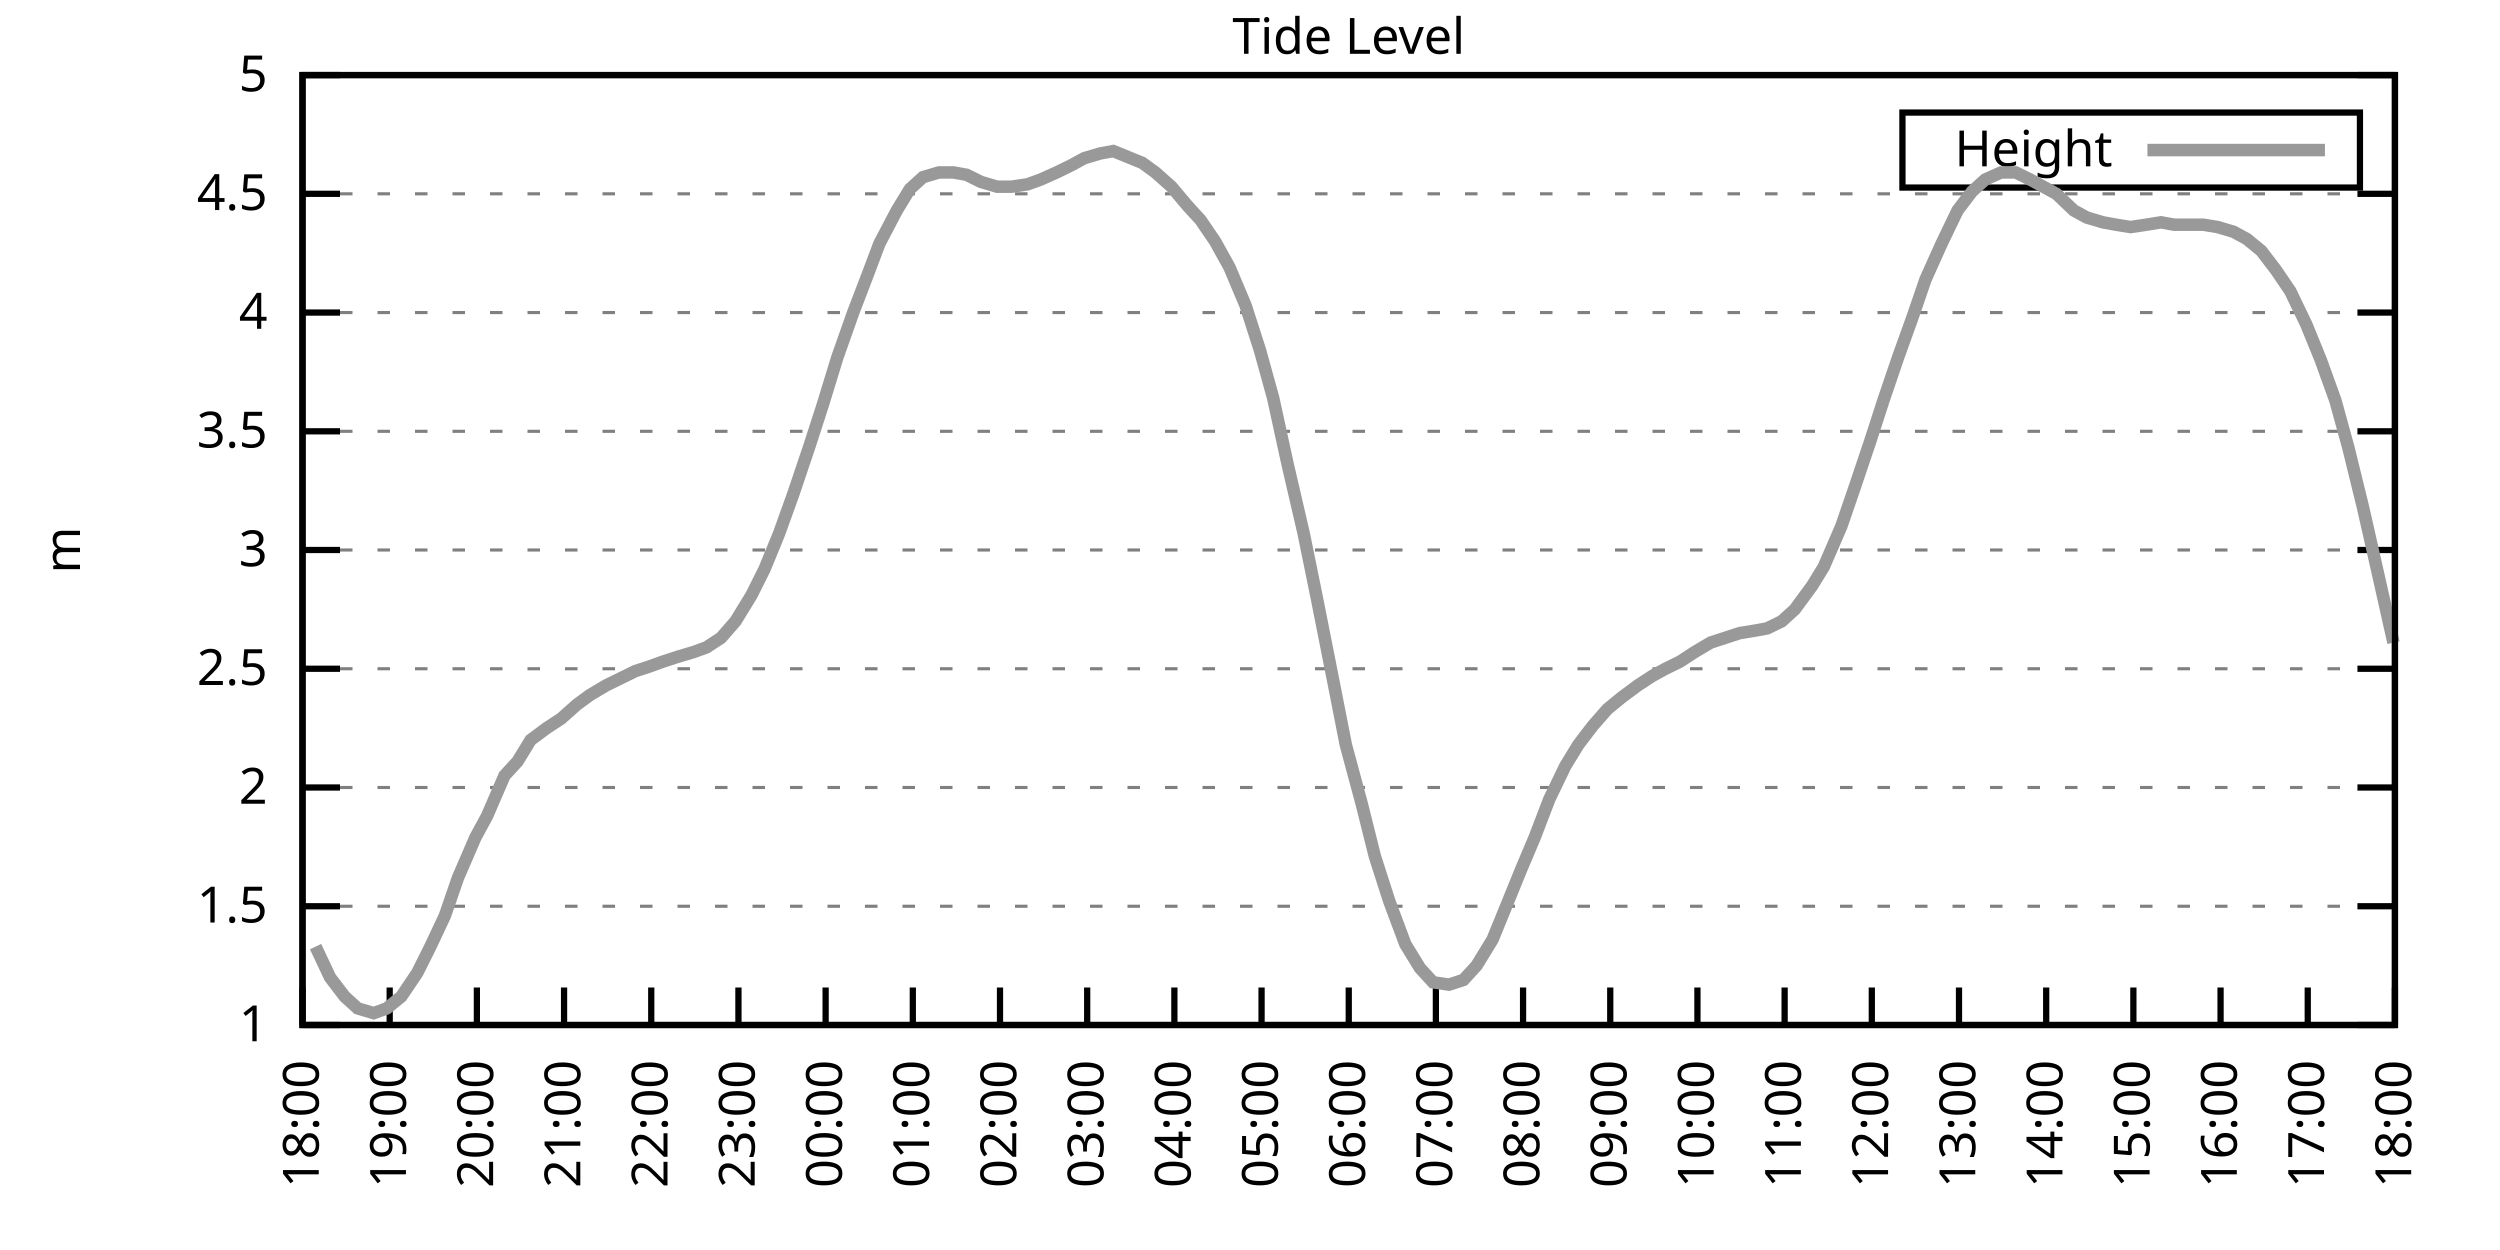
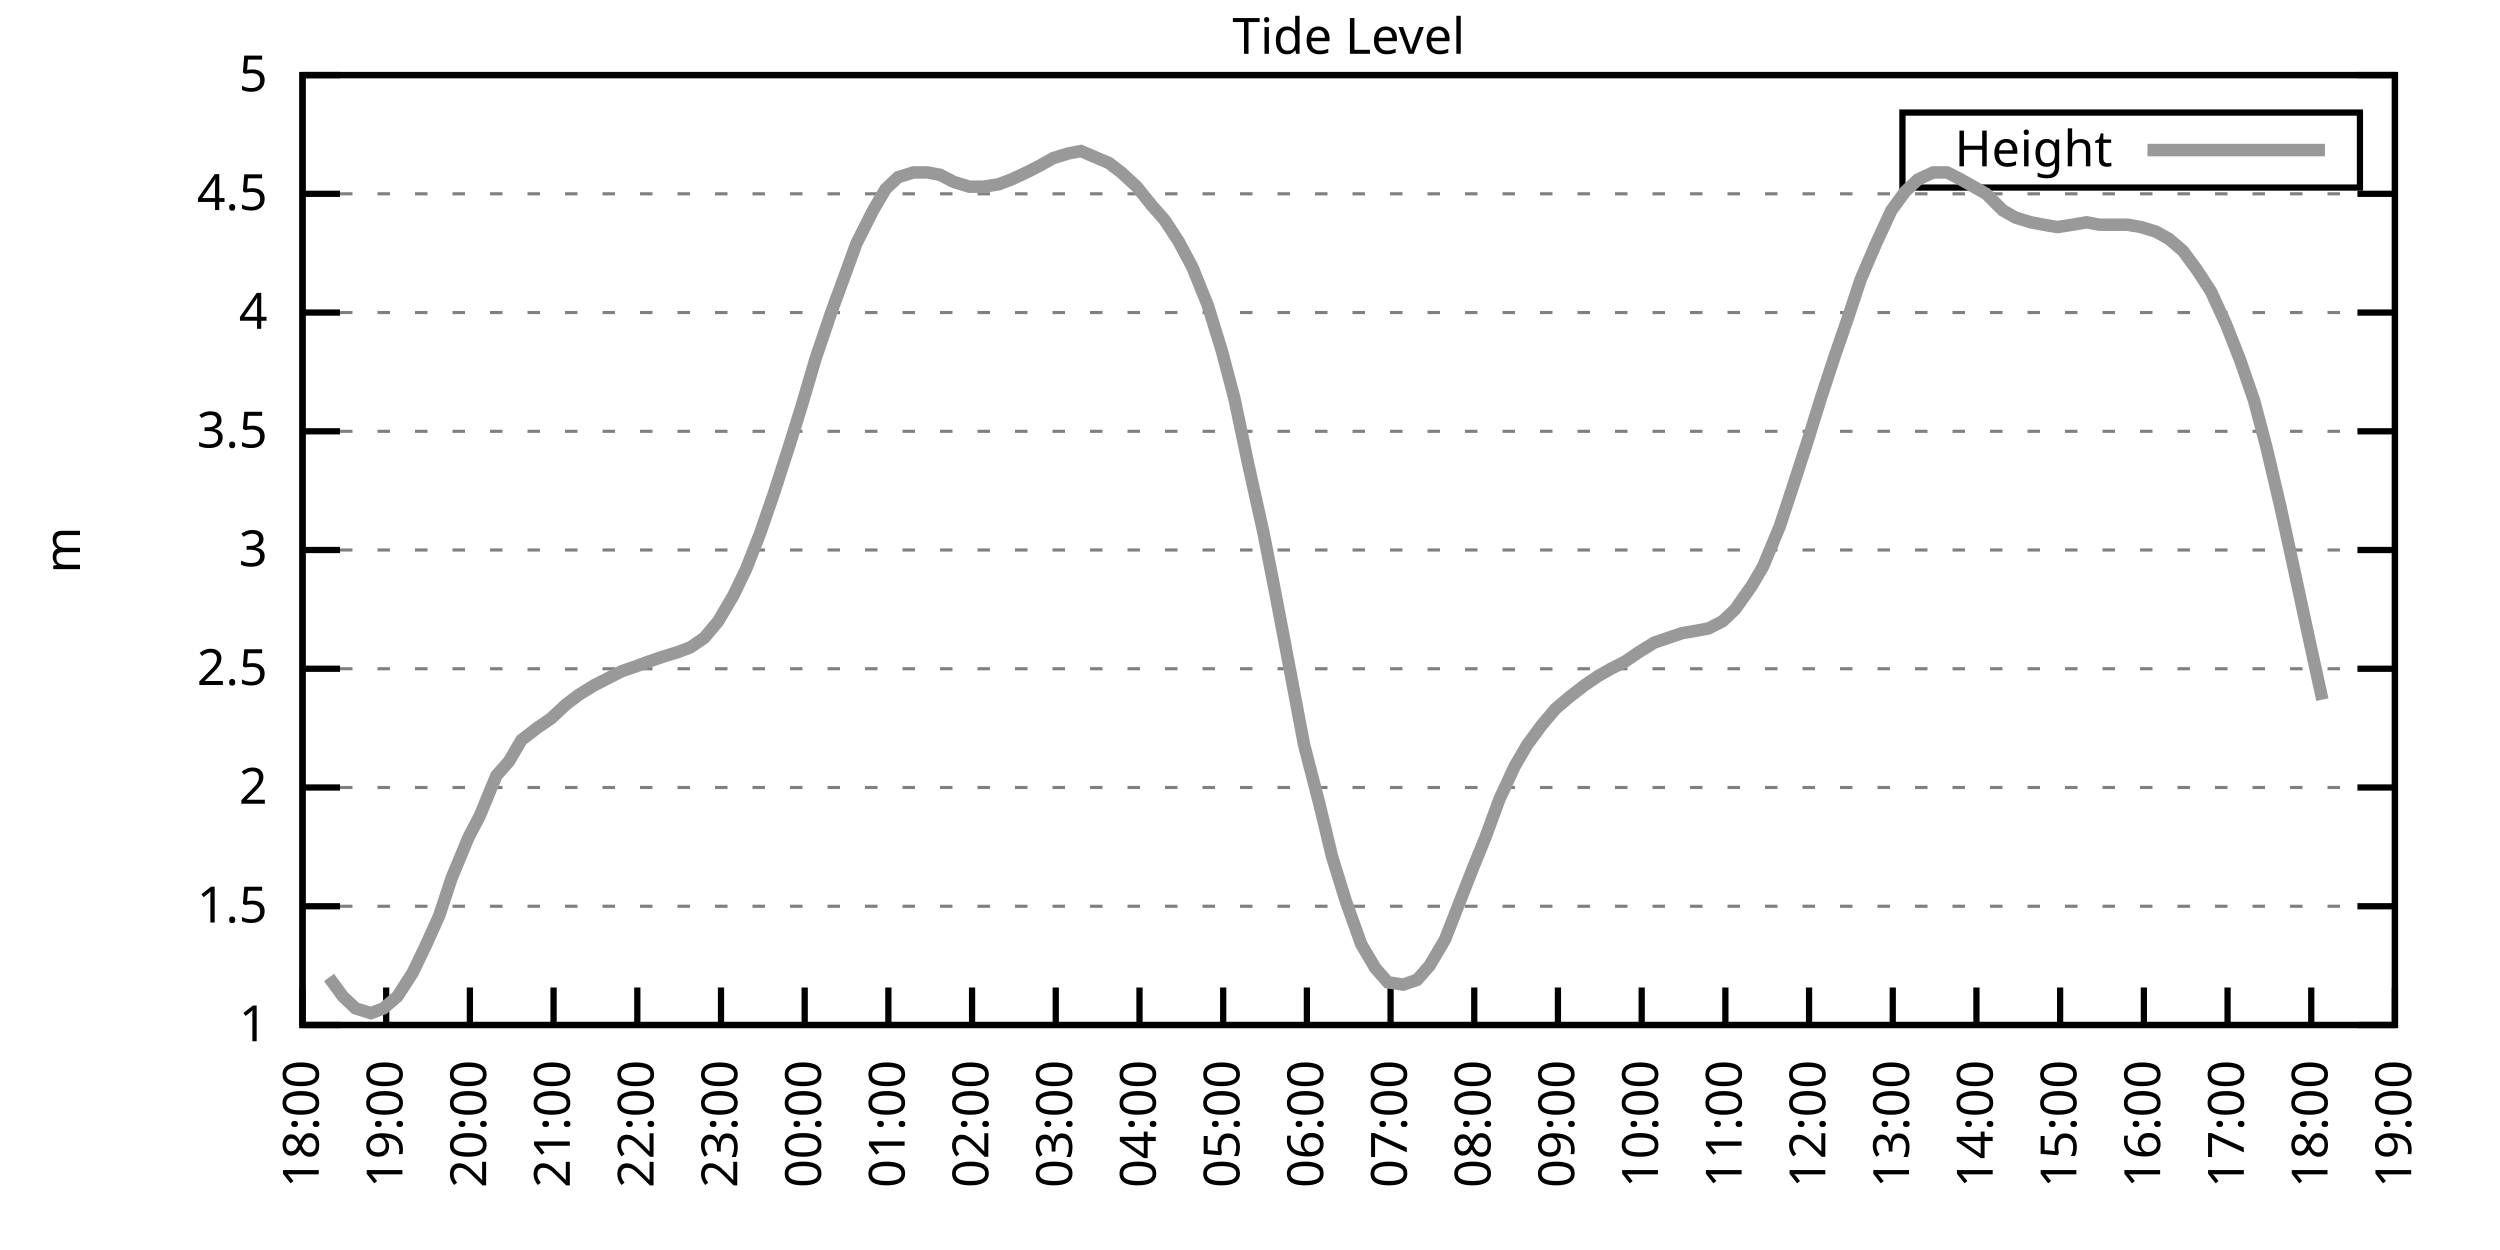
<svg xmlns="http://www.w3.org/2000/svg" xmlns:xlink="http://www.w3.org/1999/xlink" width="400" height="200" viewBox="0 0 400 200">
  <g id="gnuplot_canvas">
    <rect x="0" y="0" width="400" height="200" fill="none" />
    <defs>
      <circle id="gpDot" r="0.5" stroke-width="0.5" stroke="currentColor" />
      <path id="gpPt0" stroke-width="0.333" stroke="currentColor" d="M-1,0 h2 M0,-1 v2" />
      <path id="gpPt1" stroke-width="0.333" stroke="currentColor" d="M-1,-1 L1,1 M1,-1 L-1,1" />
      <path id="gpPt2" stroke-width="0.333" stroke="currentColor" d="M-1,0 L1,0 M0,-1 L0,1 M-1,-1 L1,1 M-1,1 L1,-1" />
      <rect id="gpPt3" stroke-width="0.333" stroke="currentColor" x="-1" y="-1" width="2" height="2" />
      <rect id="gpPt4" stroke-width="0.333" stroke="currentColor" fill="currentColor" x="-1" y="-1" width="2" height="2" />
      <circle id="gpPt5" stroke-width="0.333" stroke="currentColor" cx="0" cy="0" r="1" />
      <use xlink:href="#gpPt5" id="gpPt6" fill="currentColor" stroke="none" />
      <path id="gpPt7" stroke-width="0.333" stroke="currentColor" d="M0,-1.33 L-1.33,0.67 L1.33,0.67 z" />
      <use xlink:href="#gpPt7" id="gpPt8" fill="currentColor" stroke="none" />
      <use xlink:href="#gpPt7" id="gpPt9" stroke="currentColor" transform="rotate(180)" />
      <use xlink:href="#gpPt9" id="gpPt10" fill="currentColor" stroke="none" />
      <use xlink:href="#gpPt3" id="gpPt11" stroke="currentColor" transform="rotate(45)" />
      <use xlink:href="#gpPt11" id="gpPt12" fill="currentColor" stroke="none" />
      <path id="gpPt13" stroke-width="0.333" stroke="currentColor" d="M0,1.330 L1.265,0.411 L0.782,-1.067 L-0.782,-1.076 L-1.265,0.411 z" />
      <use xlink:href="#gpPt13" id="gpPt14" fill="currentColor" stroke="none" />
      <filter id="textbox" filterUnits="objectBoundingBox" x="0" y="0" height="1" width="1">
        <feFlood flood-color="white" flood-opacity="1" result="bgnd" />
        <feComposite in="SourceGraphic" in2="bgnd" operator="atop" />
      </filter>
      <filter id="greybox" filterUnits="objectBoundingBox" x="0" y="0" height="1" width="1">
        <feFlood flood-color="lightgrey" flood-opacity="1" result="grey" />
        <feComposite in="SourceGraphic" in2="grey" operator="atop" />
      </filter>
    </defs>
    <g fill="none" color="white" stroke="currentColor" stroke-width="1.00" stroke-linecap="butt" stroke-linejoin="miter">
</g>
    <g fill="none" color="black" stroke="currentColor" stroke-width="1.00" stroke-linecap="butt" stroke-linejoin="miter">
      <g stroke="none" shape-rendering="crispEdges">
        <polygon fill="rgb(255, 255, 255)" points="48.40,164.00 383.18,164.00 383.18,12.02 48.40,12.02 " />
      </g>
    </g>
    <g fill="none" color="black" stroke="currentColor" stroke-width="1.00" stroke-linecap="butt" stroke-linejoin="miter">
</g>
    <g fill="none" color="black" stroke="black" stroke-width="0.50" stroke-linecap="butt" stroke-linejoin="miter">
</g>
    <g fill="none" color="gray" stroke="currentColor" stroke-width="0.50" stroke-linecap="butt" stroke-linejoin="miter">
      <path stroke="gray" stroke-dasharray="2,4" class="gridline" d="M48.40,164.00 L383.19,164.00  " />
    </g>
    <g fill="none" color="gray" stroke="gray" stroke-width="1.00" stroke-linecap="butt" stroke-linejoin="miter">
</g>
    <g fill="none" color="black" stroke="currentColor" stroke-width="1.00" stroke-linecap="butt" stroke-linejoin="miter">
      <path stroke="black" d="M48.40,164.00 L54.40,164.00 M383.19,164.00 L377.19,164.00  " />
      <g transform="translate(42.80,166.60)" stroke="none" fill="black" font-family="Sans" font-size="8.00" text-anchor="end">
        <text>
          <tspan font-family="Sans"> 1</tspan>
        </text>
      </g>
    </g>
    <g fill="none" color="black" stroke="currentColor" stroke-width="1.00" stroke-linecap="butt" stroke-linejoin="miter">
</g>
    <g fill="none" color="black" stroke="black" stroke-width="0.50" stroke-linecap="butt" stroke-linejoin="miter">
</g>
    <g fill="none" color="gray" stroke="currentColor" stroke-width="0.50" stroke-linecap="butt" stroke-linejoin="miter">
      <path stroke="gray" stroke-dasharray="2,4" class="gridline" d="M48.40,145.00 L383.19,145.00  " />
    </g>
    <g fill="none" color="gray" stroke="gray" stroke-width="1.00" stroke-linecap="butt" stroke-linejoin="miter">
</g>
    <g fill="none" color="black" stroke="currentColor" stroke-width="1.00" stroke-linecap="butt" stroke-linejoin="miter">
      <path stroke="black" d="M48.40,145.00 L54.40,145.00 M383.19,145.00 L377.19,145.00  " />
      <g transform="translate(42.80,147.60)" stroke="none" fill="black" font-family="Sans" font-size="8.00" text-anchor="end">
        <text>
          <tspan font-family="Sans"> 1.5</tspan>
        </text>
      </g>
    </g>
    <g fill="none" color="black" stroke="currentColor" stroke-width="1.00" stroke-linecap="butt" stroke-linejoin="miter">
</g>
    <g fill="none" color="black" stroke="black" stroke-width="0.50" stroke-linecap="butt" stroke-linejoin="miter">
</g>
    <g fill="none" color="gray" stroke="currentColor" stroke-width="0.50" stroke-linecap="butt" stroke-linejoin="miter">
      <path stroke="gray" stroke-dasharray="2,4" class="gridline" d="M48.40,126.00 L383.19,126.00  " />
    </g>
    <g fill="none" color="gray" stroke="gray" stroke-width="1.00" stroke-linecap="butt" stroke-linejoin="miter">
</g>
    <g fill="none" color="black" stroke="currentColor" stroke-width="1.00" stroke-linecap="butt" stroke-linejoin="miter">
      <path stroke="black" d="M48.40,126.00 L54.40,126.00 M383.19,126.00 L377.19,126.00  " />
      <g transform="translate(42.80,128.60)" stroke="none" fill="black" font-family="Sans" font-size="8.00" text-anchor="end">
        <text>
          <tspan font-family="Sans"> 2</tspan>
        </text>
      </g>
    </g>
    <g fill="none" color="black" stroke="currentColor" stroke-width="1.00" stroke-linecap="butt" stroke-linejoin="miter">
</g>
    <g fill="none" color="black" stroke="black" stroke-width="0.50" stroke-linecap="butt" stroke-linejoin="miter">
</g>
    <g fill="none" color="gray" stroke="currentColor" stroke-width="0.50" stroke-linecap="butt" stroke-linejoin="miter">
      <path stroke="gray" stroke-dasharray="2,4" class="gridline" d="M48.40,107.00 L383.19,107.00  " />
    </g>
    <g fill="none" color="gray" stroke="gray" stroke-width="1.00" stroke-linecap="butt" stroke-linejoin="miter">
</g>
    <g fill="none" color="black" stroke="currentColor" stroke-width="1.00" stroke-linecap="butt" stroke-linejoin="miter">
      <path stroke="black" d="M48.40,107.00 L54.40,107.00 M383.19,107.00 L377.19,107.00  " />
      <g transform="translate(42.80,109.60)" stroke="none" fill="black" font-family="Sans" font-size="8.00" text-anchor="end">
        <text>
          <tspan font-family="Sans"> 2.5</tspan>
        </text>
      </g>
    </g>
    <g fill="none" color="black" stroke="currentColor" stroke-width="1.00" stroke-linecap="butt" stroke-linejoin="miter">
</g>
    <g fill="none" color="black" stroke="black" stroke-width="0.50" stroke-linecap="butt" stroke-linejoin="miter">
</g>
    <g fill="none" color="gray" stroke="currentColor" stroke-width="0.50" stroke-linecap="butt" stroke-linejoin="miter">
      <path stroke="gray" stroke-dasharray="2,4" class="gridline" d="M48.40,88.00 L383.19,88.00  " />
    </g>
    <g fill="none" color="gray" stroke="gray" stroke-width="1.00" stroke-linecap="butt" stroke-linejoin="miter">
</g>
    <g fill="none" color="black" stroke="currentColor" stroke-width="1.00" stroke-linecap="butt" stroke-linejoin="miter">
      <path stroke="black" d="M48.40,88.00 L54.40,88.00 M383.19,88.00 L377.19,88.00  " />
      <g transform="translate(42.80,90.60)" stroke="none" fill="black" font-family="Sans" font-size="8.00" text-anchor="end">
        <text>
          <tspan font-family="Sans"> 3</tspan>
        </text>
      </g>
    </g>
    <g fill="none" color="black" stroke="currentColor" stroke-width="1.00" stroke-linecap="butt" stroke-linejoin="miter">
</g>
    <g fill="none" color="black" stroke="black" stroke-width="0.50" stroke-linecap="butt" stroke-linejoin="miter">
</g>
    <g fill="none" color="gray" stroke="currentColor" stroke-width="0.50" stroke-linecap="butt" stroke-linejoin="miter">
      <path stroke="gray" stroke-dasharray="2,4" class="gridline" d="M48.40,69.01 L383.19,69.01  " />
    </g>
    <g fill="none" color="gray" stroke="gray" stroke-width="1.00" stroke-linecap="butt" stroke-linejoin="miter">
</g>
    <g fill="none" color="black" stroke="currentColor" stroke-width="1.00" stroke-linecap="butt" stroke-linejoin="miter">
      <path stroke="black" d="M48.40,69.01 L54.40,69.01 M383.19,69.01 L377.19,69.01  " />
      <g transform="translate(42.80,71.61)" stroke="none" fill="black" font-family="Sans" font-size="8.00" text-anchor="end">
        <text>
          <tspan font-family="Sans"> 3.5</tspan>
        </text>
      </g>
    </g>
    <g fill="none" color="black" stroke="currentColor" stroke-width="1.00" stroke-linecap="butt" stroke-linejoin="miter">
</g>
    <g fill="none" color="black" stroke="black" stroke-width="0.50" stroke-linecap="butt" stroke-linejoin="miter">
</g>
    <g fill="none" color="gray" stroke="currentColor" stroke-width="0.50" stroke-linecap="butt" stroke-linejoin="miter">
      <path stroke="gray" stroke-dasharray="2,4" class="gridline" d="M48.40,50.01 L383.19,50.01  " />
    </g>
    <g fill="none" color="gray" stroke="gray" stroke-width="1.00" stroke-linecap="butt" stroke-linejoin="miter">
</g>
    <g fill="none" color="black" stroke="currentColor" stroke-width="1.00" stroke-linecap="butt" stroke-linejoin="miter">
      <path stroke="black" d="M48.40,50.01 L54.40,50.01 M383.19,50.01 L377.19,50.01  " />
      <g transform="translate(42.80,52.61)" stroke="none" fill="black" font-family="Sans" font-size="8.00" text-anchor="end">
        <text>
          <tspan font-family="Sans"> 4</tspan>
        </text>
      </g>
    </g>
    <g fill="none" color="black" stroke="currentColor" stroke-width="1.00" stroke-linecap="butt" stroke-linejoin="miter">
</g>
    <g fill="none" color="black" stroke="black" stroke-width="0.50" stroke-linecap="butt" stroke-linejoin="miter">
</g>
    <g fill="none" color="gray" stroke="currentColor" stroke-width="0.50" stroke-linecap="butt" stroke-linejoin="miter">
      <path stroke="gray" stroke-dasharray="2,4" class="gridline" d="M48.40,31.01 L383.19,31.01  " />
    </g>
    <g fill="none" color="gray" stroke="gray" stroke-width="1.00" stroke-linecap="butt" stroke-linejoin="miter">
</g>
    <g fill="none" color="black" stroke="currentColor" stroke-width="1.00" stroke-linecap="butt" stroke-linejoin="miter">
      <path stroke="black" d="M48.40,31.01 L54.40,31.01 M383.19,31.01 L377.19,31.01  " />
      <g transform="translate(42.80,33.61)" stroke="none" fill="black" font-family="Sans" font-size="8.00" text-anchor="end">
        <text>
          <tspan font-family="Sans"> 4.5</tspan>
        </text>
      </g>
    </g>
    <g fill="none" color="black" stroke="currentColor" stroke-width="1.00" stroke-linecap="butt" stroke-linejoin="miter">
</g>
    <g fill="none" color="black" stroke="black" stroke-width="0.50" stroke-linecap="butt" stroke-linejoin="miter">
</g>
    <g fill="none" color="gray" stroke="currentColor" stroke-width="0.50" stroke-linecap="butt" stroke-linejoin="miter">
      <path stroke="gray" stroke-dasharray="2,4" class="gridline" d="M48.40,12.01 L383.19,12.01  " />
    </g>
    <g fill="none" color="gray" stroke="gray" stroke-width="1.00" stroke-linecap="butt" stroke-linejoin="miter">
</g>
    <g fill="none" color="black" stroke="currentColor" stroke-width="1.00" stroke-linecap="butt" stroke-linejoin="miter">
      <path stroke="black" d="M48.40,12.01 L54.40,12.01 M383.19,12.01 L377.19,12.01  " />
      <g transform="translate(42.80,14.61)" stroke="none" fill="black" font-family="Sans" font-size="8.00" text-anchor="end">
        <text>
          <tspan font-family="Sans"> 5</tspan>
        </text>
      </g>
    </g>
    <g fill="none" color="black" stroke="currentColor" stroke-width="1.00" stroke-linecap="butt" stroke-linejoin="miter">
      <path stroke="black" d="M48.40,164.00 L48.40,158.00  " />
      <g transform="translate(51.00,169.60) rotate(270.00)" stroke="none" fill="black" font-family="Sans" font-size="8.00" text-anchor="end">
        <text>
          <tspan font-family="Sans">18:00</tspan>
        </text>
      </g>
    </g>
    <g fill="none" color="black" stroke="currentColor" stroke-width="1.00" stroke-linecap="butt" stroke-linejoin="miter">
-       <path stroke="black" d="M62.35,164.00 L62.35,158.00  " />
-       <g transform="translate(64.95,169.60) rotate(270.00)" stroke="none" fill="black" font-family="Sans" font-size="8.00" text-anchor="end">
+       <path stroke="black" d="M61.79,164.00 L61.79,158.00  " />
+       <g transform="translate(64.39,169.60) rotate(270.00)" stroke="none" fill="black" font-family="Sans" font-size="8.00" text-anchor="end">
        <text>
          <tspan font-family="Sans">19:00</tspan>
        </text>
      </g>
    </g>
    <g fill="none" color="black" stroke="currentColor" stroke-width="1.00" stroke-linecap="butt" stroke-linejoin="miter">
-       <path stroke="black" d="M76.30,164.00 L76.30,158.00  " />
-       <g transform="translate(78.90,169.60) rotate(270.00)" stroke="none" fill="black" font-family="Sans" font-size="8.00" text-anchor="end">
+       <path stroke="black" d="M75.18,164.00 L75.18,158.00  " />
+       <g transform="translate(77.78,169.60) rotate(270.00)" stroke="none" fill="black" font-family="Sans" font-size="8.00" text-anchor="end">
        <text>
          <tspan font-family="Sans">20:00</tspan>
        </text>
      </g>
    </g>
    <g fill="none" color="black" stroke="currentColor" stroke-width="1.00" stroke-linecap="butt" stroke-linejoin="miter">
-       <path stroke="black" d="M90.25,164.00 L90.25,158.00  " />
-       <g transform="translate(92.85,169.60) rotate(270.00)" stroke="none" fill="black" font-family="Sans" font-size="8.00" text-anchor="end">
+       <path stroke="black" d="M88.57,164.00 L88.57,158.00  " />
+       <g transform="translate(91.17,169.60) rotate(270.00)" stroke="none" fill="black" font-family="Sans" font-size="8.00" text-anchor="end">
        <text>
          <tspan font-family="Sans">21:00</tspan>
        </text>
      </g>
    </g>
    <g fill="none" color="black" stroke="currentColor" stroke-width="1.00" stroke-linecap="butt" stroke-linejoin="miter">
-       <path stroke="black" d="M104.20,164.00 L104.20,158.00  " />
-       <g transform="translate(106.80,169.60) rotate(270.00)" stroke="none" fill="black" font-family="Sans" font-size="8.00" text-anchor="end">
+       <path stroke="black" d="M101.97,164.00 L101.97,158.00  " />
+       <g transform="translate(104.57,169.60) rotate(270.00)" stroke="none" fill="black" font-family="Sans" font-size="8.00" text-anchor="end">
        <text>
          <tspan font-family="Sans">22:00</tspan>
        </text>
      </g>
    </g>
    <g fill="none" color="black" stroke="currentColor" stroke-width="1.00" stroke-linecap="butt" stroke-linejoin="miter">
-       <path stroke="black" d="M118.15,164.00 L118.15,158.00  " />
-       <g transform="translate(120.75,169.60) rotate(270.00)" stroke="none" fill="black" font-family="Sans" font-size="8.00" text-anchor="end">
+       <path stroke="black" d="M115.36,164.00 L115.36,158.00  " />
+       <g transform="translate(117.96,169.60) rotate(270.00)" stroke="none" fill="black" font-family="Sans" font-size="8.00" text-anchor="end">
        <text>
          <tspan font-family="Sans">23:00</tspan>
        </text>
      </g>
    </g>
    <g fill="none" color="black" stroke="currentColor" stroke-width="1.00" stroke-linecap="butt" stroke-linejoin="miter">
-       <path stroke="black" d="M132.10,164.00 L132.10,158.00  " />
-       <g transform="translate(134.70,169.60) rotate(270.00)" stroke="none" fill="black" font-family="Sans" font-size="8.00" text-anchor="end">
+       <path stroke="black" d="M128.75,164.00 L128.75,158.00  " />
+       <g transform="translate(131.35,169.60) rotate(270.00)" stroke="none" fill="black" font-family="Sans" font-size="8.00" text-anchor="end">
        <text>
          <tspan font-family="Sans">00:00</tspan>
        </text>
      </g>
    </g>
    <g fill="none" color="black" stroke="currentColor" stroke-width="1.00" stroke-linecap="butt" stroke-linejoin="miter">
-       <path stroke="black" d="M146.05,164.00 L146.05,158.00  " />
-       <g transform="translate(148.65,169.60) rotate(270.00)" stroke="none" fill="black" font-family="Sans" font-size="8.00" text-anchor="end">
+       <path stroke="black" d="M142.14,164.00 L142.14,158.00  " />
+       <g transform="translate(144.74,169.60) rotate(270.00)" stroke="none" fill="black" font-family="Sans" font-size="8.00" text-anchor="end">
        <text>
          <tspan font-family="Sans">01:00</tspan>
        </text>
      </g>
    </g>
    <g fill="none" color="black" stroke="currentColor" stroke-width="1.00" stroke-linecap="butt" stroke-linejoin="miter">
-       <path stroke="black" d="M160.00,164.00 L160.00,158.00  " />
-       <g transform="translate(162.60,169.60) rotate(270.00)" stroke="none" fill="black" font-family="Sans" font-size="8.00" text-anchor="end">
+       <path stroke="black" d="M155.53,164.00 L155.53,158.00  " />
+       <g transform="translate(158.13,169.60) rotate(270.00)" stroke="none" fill="black" font-family="Sans" font-size="8.00" text-anchor="end">
        <text>
          <tspan font-family="Sans">02:00</tspan>
        </text>
      </g>
    </g>
    <g fill="none" color="black" stroke="currentColor" stroke-width="1.00" stroke-linecap="butt" stroke-linejoin="miter">
-       <path stroke="black" d="M173.95,164.00 L173.95,158.00  " />
-       <g transform="translate(176.55,169.60) rotate(270.00)" stroke="none" fill="black" font-family="Sans" font-size="8.00" text-anchor="end">
+       <path stroke="black" d="M168.92,164.00 L168.92,158.00  " />
+       <g transform="translate(171.52,169.60) rotate(270.00)" stroke="none" fill="black" font-family="Sans" font-size="8.00" text-anchor="end">
        <text>
          <tspan font-family="Sans">03:00</tspan>
        </text>
      </g>
    </g>
    <g fill="none" color="black" stroke="currentColor" stroke-width="1.00" stroke-linecap="butt" stroke-linejoin="miter">
-       <path stroke="black" d="M187.90,164.00 L187.90,158.00  " />
-       <g transform="translate(190.50,169.60) rotate(270.00)" stroke="none" fill="black" font-family="Sans" font-size="8.00" text-anchor="end">
+       <path stroke="black" d="M182.32,164.00 L182.32,158.00  " />
+       <g transform="translate(184.92,169.60) rotate(270.00)" stroke="none" fill="black" font-family="Sans" font-size="8.00" text-anchor="end">
        <text>
          <tspan font-family="Sans">04:00</tspan>
        </text>
      </g>
    </g>
    <g fill="none" color="black" stroke="currentColor" stroke-width="1.00" stroke-linecap="butt" stroke-linejoin="miter">
-       <path stroke="black" d="M201.85,164.00 L201.85,158.00  " />
-       <g transform="translate(204.45,169.60) rotate(270.00)" stroke="none" fill="black" font-family="Sans" font-size="8.00" text-anchor="end">
+       <path stroke="black" d="M195.71,164.00 L195.71,158.00  " />
+       <g transform="translate(198.31,169.60) rotate(270.00)" stroke="none" fill="black" font-family="Sans" font-size="8.00" text-anchor="end">
        <text>
          <tspan font-family="Sans">05:00</tspan>
        </text>
      </g>
    </g>
    <g fill="none" color="black" stroke="currentColor" stroke-width="1.00" stroke-linecap="butt" stroke-linejoin="miter">
-       <path stroke="black" d="M215.80,164.00 L215.80,158.00  " />
-       <g transform="translate(218.40,169.60) rotate(270.00)" stroke="none" fill="black" font-family="Sans" font-size="8.00" text-anchor="end">
+       <path stroke="black" d="M209.10,164.00 L209.10,158.00  " />
+       <g transform="translate(211.70,169.60) rotate(270.00)" stroke="none" fill="black" font-family="Sans" font-size="8.00" text-anchor="end">
        <text>
          <tspan font-family="Sans">06:00</tspan>
        </text>
      </g>
    </g>
    <g fill="none" color="black" stroke="currentColor" stroke-width="1.00" stroke-linecap="butt" stroke-linejoin="miter">
-       <path stroke="black" d="M229.74,164.00 L229.74,158.00  " />
-       <g transform="translate(232.34,169.60) rotate(270.00)" stroke="none" fill="black" font-family="Sans" font-size="8.00" text-anchor="end">
+       <path stroke="black" d="M222.49,164.00 L222.49,158.00  " />
+       <g transform="translate(225.09,169.60) rotate(270.00)" stroke="none" fill="black" font-family="Sans" font-size="8.00" text-anchor="end">
        <text>
          <tspan font-family="Sans">07:00</tspan>
        </text>
      </g>
    </g>
    <g fill="none" color="black" stroke="currentColor" stroke-width="1.00" stroke-linecap="butt" stroke-linejoin="miter">
-       <path stroke="black" d="M243.69,164.00 L243.69,158.00  " />
-       <g transform="translate(246.29,169.60) rotate(270.00)" stroke="none" fill="black" font-family="Sans" font-size="8.00" text-anchor="end">
+       <path stroke="black" d="M235.88,164.00 L235.88,158.00  " />
+       <g transform="translate(238.48,169.60) rotate(270.00)" stroke="none" fill="black" font-family="Sans" font-size="8.00" text-anchor="end">
        <text>
          <tspan font-family="Sans">08:00</tspan>
        </text>
      </g>
    </g>
    <g fill="none" color="black" stroke="currentColor" stroke-width="1.00" stroke-linecap="butt" stroke-linejoin="miter">
-       <path stroke="black" d="M257.64,164.00 L257.64,158.00  " />
-       <g transform="translate(260.24,169.60) rotate(270.00)" stroke="none" fill="black" font-family="Sans" font-size="8.00" text-anchor="end">
+       <path stroke="black" d="M249.27,164.00 L249.27,158.00  " />
+       <g transform="translate(251.87,169.60) rotate(270.00)" stroke="none" fill="black" font-family="Sans" font-size="8.00" text-anchor="end">
        <text>
          <tspan font-family="Sans">09:00</tspan>
        </text>
      </g>
    </g>
    <g fill="none" color="black" stroke="currentColor" stroke-width="1.00" stroke-linecap="butt" stroke-linejoin="miter">
-       <path stroke="black" d="M271.59,164.00 L271.59,158.00  " />
-       <g transform="translate(274.19,169.60) rotate(270.00)" stroke="none" fill="black" font-family="Sans" font-size="8.00" text-anchor="end">
+       <path stroke="black" d="M262.67,164.00 L262.67,158.00  " />
+       <g transform="translate(265.27,169.60) rotate(270.00)" stroke="none" fill="black" font-family="Sans" font-size="8.00" text-anchor="end">
        <text>
          <tspan font-family="Sans">10:00</tspan>
        </text>
      </g>
    </g>
    <g fill="none" color="black" stroke="currentColor" stroke-width="1.00" stroke-linecap="butt" stroke-linejoin="miter">
-       <path stroke="black" d="M285.54,164.00 L285.54,158.00  " />
-       <g transform="translate(288.14,169.60) rotate(270.00)" stroke="none" fill="black" font-family="Sans" font-size="8.00" text-anchor="end">
+       <path stroke="black" d="M276.06,164.00 L276.06,158.00  " />
+       <g transform="translate(278.66,169.60) rotate(270.00)" stroke="none" fill="black" font-family="Sans" font-size="8.00" text-anchor="end">
        <text>
          <tspan font-family="Sans">11:00</tspan>
        </text>
      </g>
    </g>
    <g fill="none" color="black" stroke="currentColor" stroke-width="1.00" stroke-linecap="butt" stroke-linejoin="miter">
-       <path stroke="black" d="M299.49,164.00 L299.49,158.00  " />
-       <g transform="translate(302.09,169.60) rotate(270.00)" stroke="none" fill="black" font-family="Sans" font-size="8.00" text-anchor="end">
+       <path stroke="black" d="M289.45,164.00 L289.45,158.00  " />
+       <g transform="translate(292.05,169.60) rotate(270.00)" stroke="none" fill="black" font-family="Sans" font-size="8.00" text-anchor="end">
        <text>
          <tspan font-family="Sans">12:00</tspan>
        </text>
      </g>
    </g>
    <g fill="none" color="black" stroke="currentColor" stroke-width="1.00" stroke-linecap="butt" stroke-linejoin="miter">
-       <path stroke="black" d="M313.44,164.00 L313.44,158.00  " />
-       <g transform="translate(316.04,169.60) rotate(270.00)" stroke="none" fill="black" font-family="Sans" font-size="8.00" text-anchor="end">
+       <path stroke="black" d="M302.84,164.00 L302.84,158.00  " />
+       <g transform="translate(305.44,169.60) rotate(270.00)" stroke="none" fill="black" font-family="Sans" font-size="8.00" text-anchor="end">
        <text>
          <tspan font-family="Sans">13:00</tspan>
        </text>
      </g>
    </g>
    <g fill="none" color="black" stroke="currentColor" stroke-width="1.00" stroke-linecap="butt" stroke-linejoin="miter">
-       <path stroke="black" d="M327.39,164.00 L327.39,158.00  " />
-       <g transform="translate(329.99,169.60) rotate(270.00)" stroke="none" fill="black" font-family="Sans" font-size="8.00" text-anchor="end">
+       <path stroke="black" d="M316.23,164.00 L316.23,158.00  " />
+       <g transform="translate(318.83,169.60) rotate(270.00)" stroke="none" fill="black" font-family="Sans" font-size="8.00" text-anchor="end">
        <text>
          <tspan font-family="Sans">14:00</tspan>
        </text>
      </g>
    </g>
    <g fill="none" color="black" stroke="currentColor" stroke-width="1.00" stroke-linecap="butt" stroke-linejoin="miter">
-       <path stroke="black" d="M341.34,164.00 L341.34,158.00  " />
-       <g transform="translate(343.94,169.60) rotate(270.00)" stroke="none" fill="black" font-family="Sans" font-size="8.00" text-anchor="end">
+       <path stroke="black" d="M329.62,164.00 L329.62,158.00  " />
+       <g transform="translate(332.22,169.60) rotate(270.00)" stroke="none" fill="black" font-family="Sans" font-size="8.00" text-anchor="end">
        <text>
          <tspan font-family="Sans">15:00</tspan>
        </text>
      </g>
    </g>
    <g fill="none" color="black" stroke="currentColor" stroke-width="1.00" stroke-linecap="butt" stroke-linejoin="miter">
-       <path stroke="black" d="M355.29,164.00 L355.29,158.00  " />
-       <g transform="translate(357.89,169.60) rotate(270.00)" stroke="none" fill="black" font-family="Sans" font-size="8.00" text-anchor="end">
+       <path stroke="black" d="M343.02,164.00 L343.02,158.00  " />
+       <g transform="translate(345.62,169.60) rotate(270.00)" stroke="none" fill="black" font-family="Sans" font-size="8.00" text-anchor="end">
        <text>
          <tspan font-family="Sans">16:00</tspan>
        </text>
      </g>
    </g>
    <g fill="none" color="black" stroke="currentColor" stroke-width="1.00" stroke-linecap="butt" stroke-linejoin="miter">
-       <path stroke="black" d="M369.24,164.00 L369.24,158.00  " />
-       <g transform="translate(371.84,169.60) rotate(270.00)" stroke="none" fill="black" font-family="Sans" font-size="8.00" text-anchor="end">
+       <path stroke="black" d="M356.41,164.00 L356.41,158.00  " />
+       <g transform="translate(359.01,169.60) rotate(270.00)" stroke="none" fill="black" font-family="Sans" font-size="8.00" text-anchor="end">
        <text>
          <tspan font-family="Sans">17:00</tspan>
+         </text>
+       </g>
+     </g>
+     <g fill="none" color="black" stroke="currentColor" stroke-width="1.00" stroke-linecap="butt" stroke-linejoin="miter">
+       <path stroke="black" d="M369.80,164.00 L369.80,158.00  " />
+       <g transform="translate(372.40,169.60) rotate(270.00)" stroke="none" fill="black" font-family="Sans" font-size="8.00" text-anchor="end">
+         <text>
+           <tspan font-family="Sans">18:00</tspan>
        </text>
      </g>
    </g>
    <g fill="none" color="black" stroke="currentColor" stroke-width="1.00" stroke-linecap="butt" stroke-linejoin="miter">
      <path stroke="black" d="M383.19,164.00 L383.19,158.00  " />
      <g transform="translate(385.79,169.60) rotate(270.00)" stroke="none" fill="black" font-family="Sans" font-size="8.00" text-anchor="end">
        <text>
-           <tspan font-family="Sans">18:00</tspan>
+           <tspan font-family="Sans">19:00</tspan>
        </text>
      </g>
    </g>
    <g fill="none" color="black" stroke="currentColor" stroke-width="1.00" stroke-linecap="butt" stroke-linejoin="miter">
</g>
    <g fill="none" color="black" stroke="currentColor" stroke-width="1.00" stroke-linecap="butt" stroke-linejoin="miter">
      <path stroke="black" d="M48.40,12.01 L48.40,164.00 L383.19,164.00 L383.19,12.01 L48.40,12.01 Z  " />
    </g>
    <g fill="none" color="black" stroke="currentColor" stroke-width="1.00" stroke-linecap="butt" stroke-linejoin="miter">
</g>
    <g fill="none" color="black" stroke="currentColor" stroke-width="1.00" stroke-linecap="butt" stroke-linejoin="miter">
      <path stroke="black" d="M304.39,30.01 L304.39,18.01 L377.59,18.01 L377.59,30.01 L304.39,30.01 Z  " />
    </g>
    <g id="Tide_level_plot_1">
      <g fill="none" color="white" stroke="black" stroke-width="2.00" stroke-linecap="butt" stroke-linejoin="miter">
</g>
      <g fill="none" color="black" stroke="currentColor" stroke-width="2.00" stroke-linecap="butt" stroke-linejoin="miter">
        <g transform="translate(337.99,26.61)" stroke="none" fill="black" font-family="Sans" font-size="8.00" text-anchor="end">
          <text>
            <tspan font-family="Sans">Height</tspan>
          </text>
        </g>
      </g>
      <g fill="none" color="black" stroke="currentColor" stroke-width="2.00" stroke-linecap="butt" stroke-linejoin="miter">
-         <path stroke="rgb(153, 153, 153)" d="M343.59,24.01 L371.99,24.01 M50.49,151.46 L52.82,156.40 L55.14,159.44 L57.23,161.34 L59.79,162.10 L61.88,161.34   L64.21,159.44 L66.77,155.64 L68.86,151.46 L71.18,146.52 L73.28,140.44 L76.07,133.98 L77.93,130.56 L80.72,124.10   L82.81,121.82 L84.90,118.40 L87.46,116.50 L89.78,114.98 L92.34,112.70 L94.43,111.18 L96.99,109.66 L99.32,108.52   L101.64,107.38 L103.97,106.62 L106.06,105.86 L108.38,105.10 L110.94,104.34 L113.03,103.58 L115.36,102.06 L117.68,99.40   L120.24,95.22 L122.33,91.04 L124.66,85.35 L126.98,78.89 L129.54,71.29 L131.63,64.83 L133.96,57.23 L136.51,50.01   L138.84,43.93 L140.70,38.99 L143.49,33.67 L145.58,30.25 L147.67,28.35 L150.23,27.59 L152.56,27.59 L154.65,27.97   L156.97,29.11 L159.53,29.87 L161.86,29.87 L164.41,29.49 L166.51,28.73 L169.06,27.59 L171.39,26.45 L173.48,25.31   L176.04,24.55 L178.13,24.17 L182.78,26.07 L184.87,27.59 L187.43,29.87 L189.99,32.91 L192.08,35.19 L194.41,38.61   L196.73,42.79 L199.29,48.87 L201.61,56.09 L203.71,63.69 L206.03,74.33 L208.59,85.35 L210.68,95.60 L213.24,108.52   L215.33,119.16 L217.89,128.66 L219.98,137.02 L222.30,144.24 L224.86,151.08 L227.19,154.88 L229.28,157.16 L231.84,157.54   L234.16,156.78 L236.25,154.50 L238.81,150.32 L241.14,144.62 L243.46,138.92 L245.55,133.98 L247.88,127.90 L250.44,122.58   L252.53,119.16 L254.85,116.12 L257.18,113.46 L259.50,111.56 L262.06,109.66 L264.39,108.14 L266.48,107.00 L268.80,105.86   L271.13,104.34 L273.69,102.82 L276.01,102.06 L278.34,101.30 L280.66,100.92 L282.75,100.54 L285.08,99.40 L287.17,97.50   L289.96,93.70 L291.82,90.66 L294.61,84.21 L296.70,78.13 L299.26,70.53 L301.35,64.07 L303.68,57.23 L306.00,50.77   L308.09,44.69 L310.65,38.99 L313.21,33.67 L315.53,30.63 L317.63,28.73 L320.18,27.59 L322.51,27.59 L324.83,28.73   L326.93,29.87 L329.02,31.01 L331.81,33.67 L333.90,34.81 L336.46,35.57 L338.55,35.95 L340.88,36.33 L343.43,35.95   L345.76,35.57 L347.85,35.95 L350.41,35.95 L352.50,35.95 L354.83,36.33 L357.38,37.09 L359.48,38.23 L361.80,40.13   L364.13,43.17 L366.45,46.59 L369.01,51.91 L371.33,57.61 L373.66,64.07 L375.75,71.67 L378.08,81.17 L380.40,91.42   L382.96,102.82  " />
+         <path stroke="rgb(153, 153, 153)" d="M343.59,24.01 L371.99,24.01 M52.64,156.40 L54.87,159.44 L56.88,161.34 L59.34,162.10 L61.35,161.34 L63.58,159.44   L66.03,155.64 L68.04,151.46 L70.27,146.52 L72.28,140.44 L74.96,133.98 L76.75,130.56 L79.42,124.10 L81.43,121.82   L83.44,118.40 L85.90,116.50 L88.13,114.98 L90.58,112.70 L92.59,111.18 L95.05,109.66 L97.28,108.52 L99.51,107.38   L101.74,106.62 L103.75,105.86 L105.98,105.10 L108.44,104.34 L110.45,103.58 L112.68,102.06 L114.91,99.40 L117.37,95.22   L119.38,91.04 L121.61,85.35 L123.84,78.89 L126.29,71.29 L128.30,64.83 L130.54,57.23 L132.99,50.01 L135.22,43.93   L137.01,38.99 L139.69,33.67 L141.69,30.25 L143.70,28.35 L146.16,27.59 L148.39,27.59 L150.40,27.97 L152.63,29.11   L155.09,29.87 L157.32,29.87 L159.77,29.49 L161.78,28.73 L164.24,27.59 L166.47,26.45 L168.48,25.31 L170.93,24.55   L172.94,24.17 L177.41,26.07 L179.41,27.59 L181.87,29.87 L184.32,32.91 L186.33,35.19 L188.57,38.61 L190.80,42.79   L193.25,48.87 L195.48,56.09 L197.49,63.69 L199.73,74.33 L202.18,85.35 L204.19,95.60 L206.64,108.52 L208.65,119.16   L211.11,128.66 L213.12,137.02 L215.35,144.24 L217.80,151.08 L220.04,154.88 L222.04,157.16 L224.50,157.54 L226.73,156.78   L228.74,154.50 L231.20,150.32 L233.43,144.62 L235.66,138.92 L237.67,133.98 L239.90,127.90 L242.36,122.58 L244.36,119.16   L246.60,116.12 L248.83,113.46 L251.06,111.56 L253.51,109.66 L255.75,108.14 L257.76,107.00 L259.99,105.86 L262.22,104.34   L264.67,102.82 L266.91,102.06 L269.14,101.30 L271.37,100.92 L273.38,100.54 L275.61,99.40 L277.62,97.50 L280.30,93.70   L282.08,90.66 L284.76,84.21 L286.77,78.13 L289.23,70.53 L291.23,64.07 L293.47,57.23 L295.70,50.77 L297.71,44.69   L300.16,38.99 L302.62,33.67 L304.85,30.63 L306.86,28.73 L309.31,27.59 L311.54,27.59 L313.78,28.73 L315.79,29.87   L317.79,31.01 L320.47,33.67 L322.48,34.81 L324.94,35.57 L326.95,35.95 L329.18,36.33 L331.63,35.95 L333.86,35.57   L335.87,35.95 L338.33,35.95 L340.34,35.95 L342.57,36.33 L345.02,37.09 L347.03,38.23 L349.26,40.13 L351.50,43.17   L353.73,46.59 L356.18,51.91 L358.42,57.61 L360.65,64.07 L362.66,71.67 L364.89,81.17 L367.12,91.42 L369.58,102.82   L371.58,111.94  " />
      </g>
    </g>
    <g fill="none" color="black" stroke="currentColor" stroke-width="2.00" stroke-linecap="butt" stroke-linejoin="miter">
</g>
    <g fill="none" color="black" stroke="black" stroke-width="1.00" stroke-linecap="butt" stroke-linejoin="miter">
</g>
    <g fill="none" color="black" stroke="currentColor" stroke-width="1.00" stroke-linecap="butt" stroke-linejoin="miter">
      <path stroke="black" d="M48.40,12.01 L48.40,164.00 L383.19,164.00 L383.19,12.01 L48.40,12.01 Z  " />
      <g transform="translate(12.80,88.01) rotate(270.00)" stroke="none" fill="black" font-family="Sans" font-size="8.00" text-anchor="middle">
        <text>
          <tspan font-family="Sans">m</tspan>
        </text>
      </g>
    </g>
    <g fill="none" color="black" stroke="currentColor" stroke-width="1.00" stroke-linecap="butt" stroke-linejoin="miter">
</g>
    <g fill="none" color="black" stroke="currentColor" stroke-width="1.00" stroke-linecap="butt" stroke-linejoin="miter">
      <g transform="translate(215.79,8.61)" stroke="none" fill="black" font-family="Sans" font-size="8.00" text-anchor="middle">
        <text>
          <tspan font-family="Sans">Tide Level</tspan>
        </text>
      </g>
    </g>
    <g fill="none" color="black" stroke="currentColor" stroke-width="1.00" stroke-linecap="butt" stroke-linejoin="miter">
</g>
  </g>
</svg>
